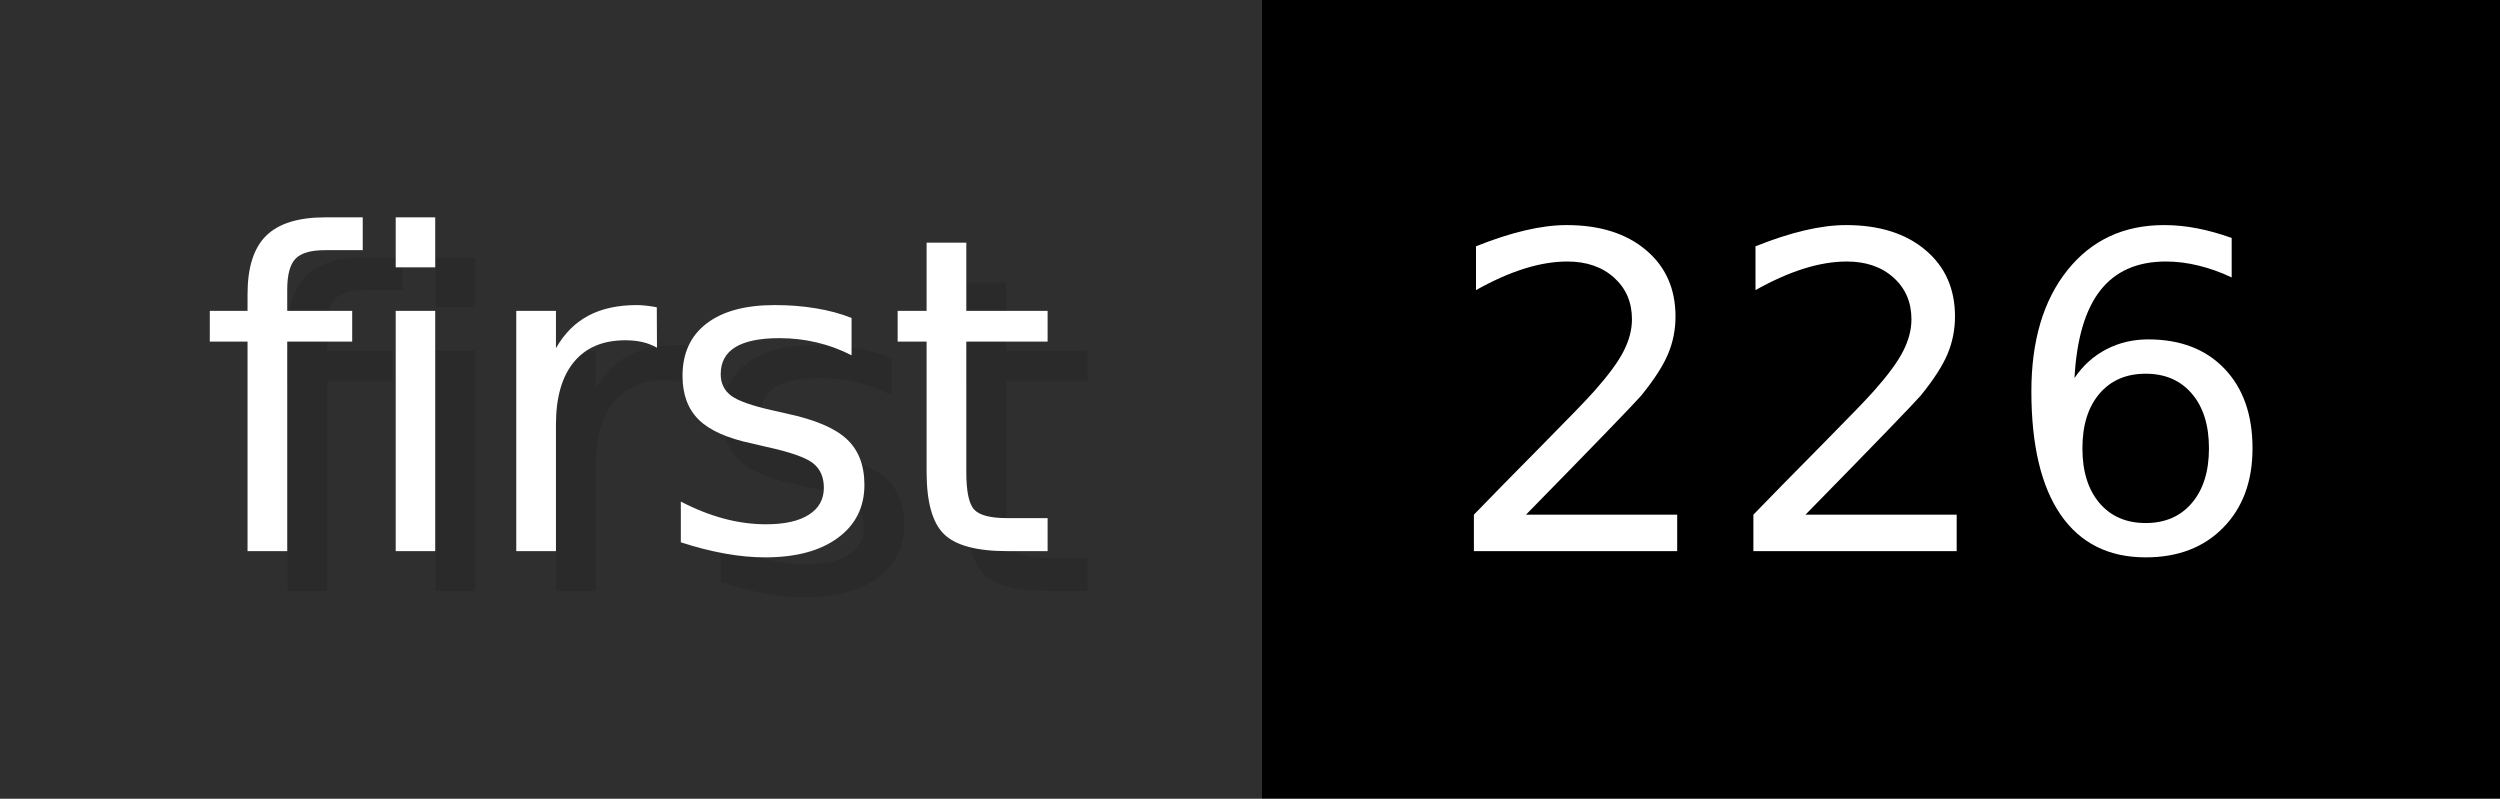
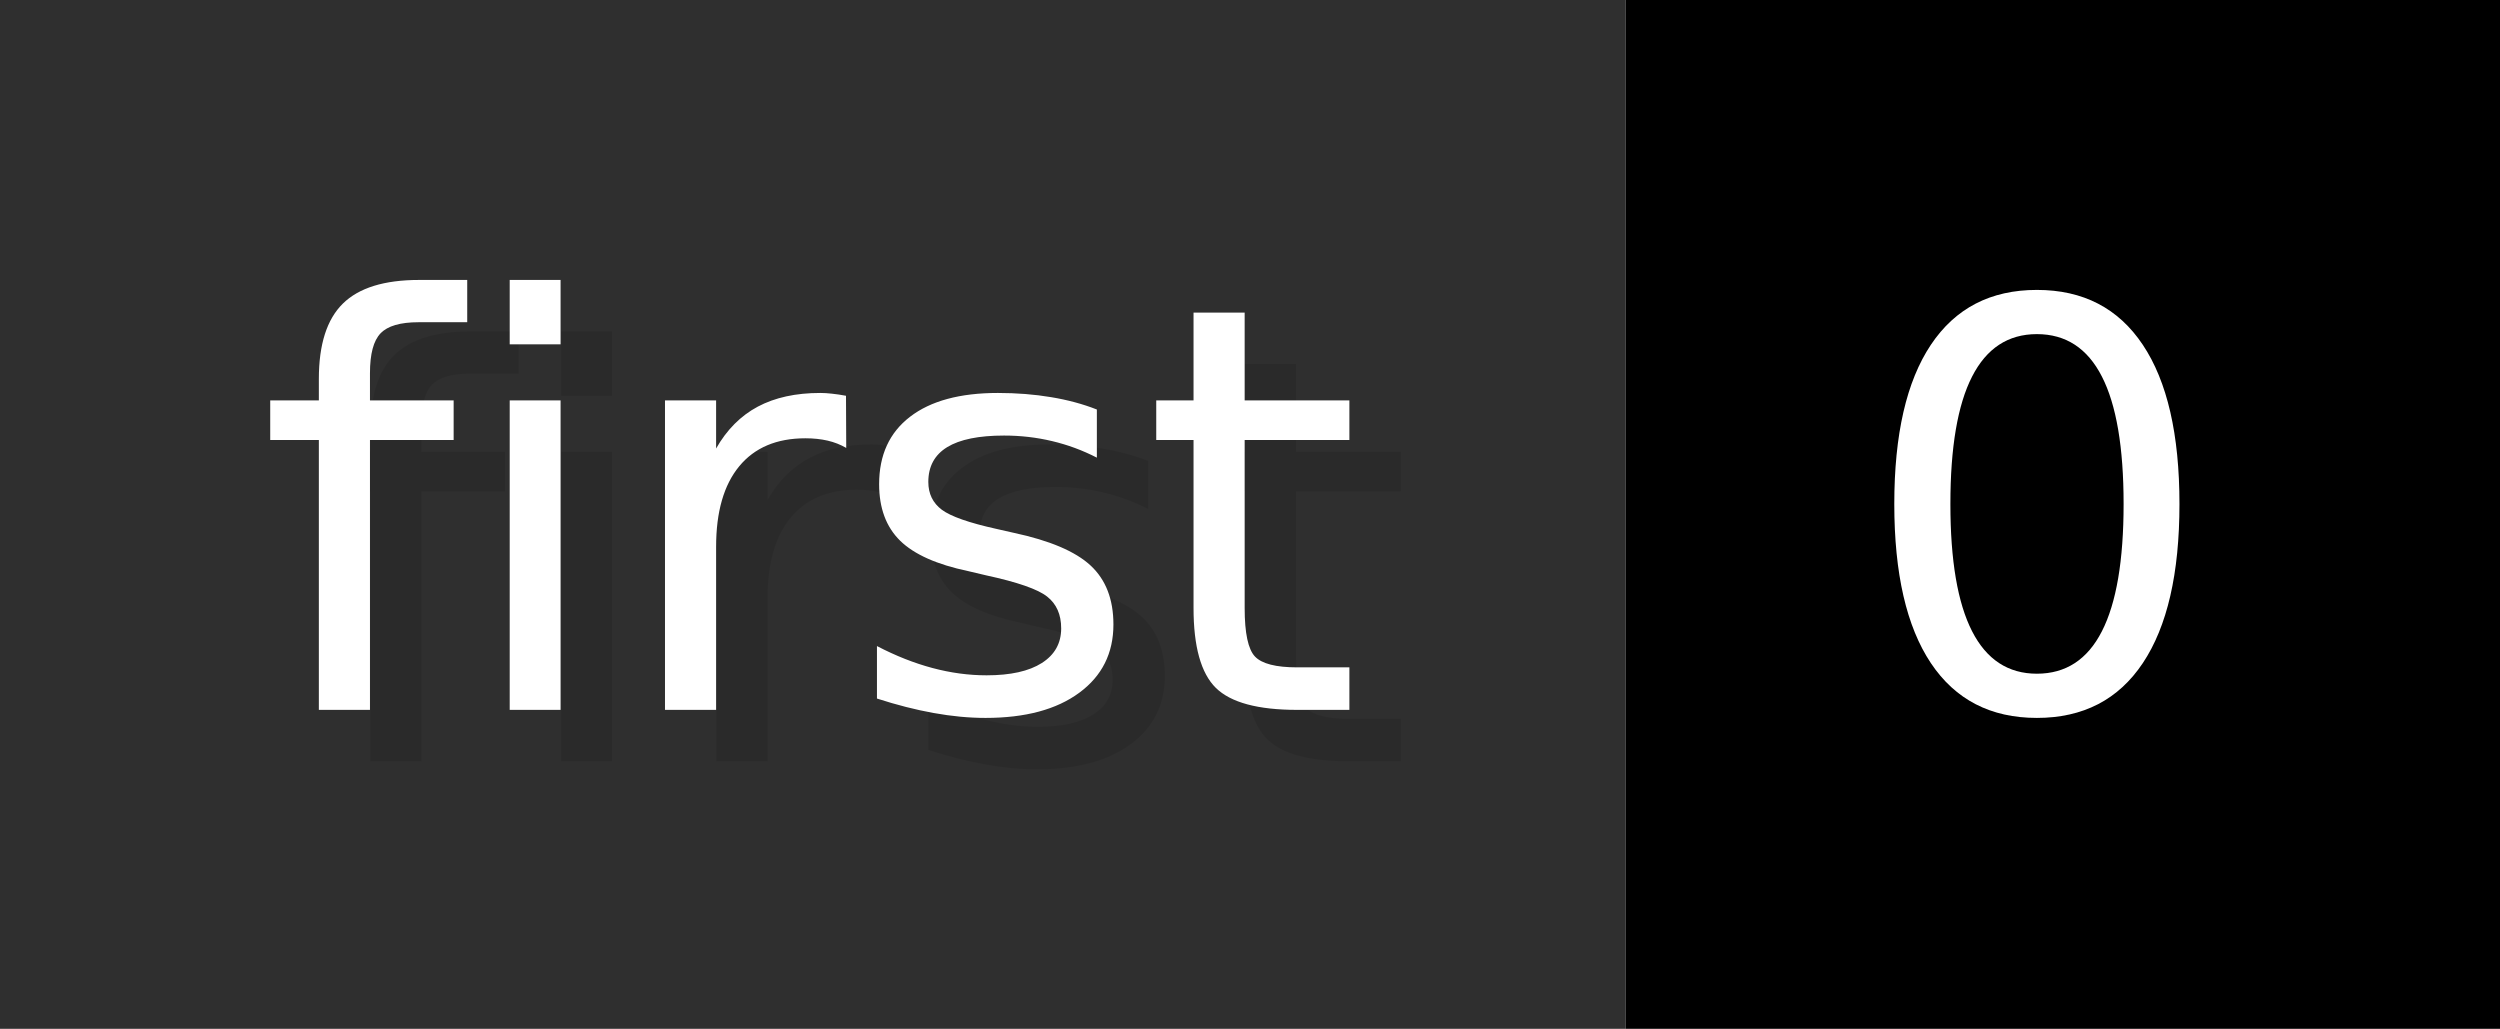
- <svg xmlns="http://www.w3.org/2000/svg" width="62.6" height="20" viewBox="0 0 626 200" role="img" aria-label="first: 226">
+ <svg xmlns="http://www.w3.org/2000/svg" width="48.6" height="20" viewBox="0 0 486 200" role="img" aria-label="first: 0">
  <g>
    <rect fill="#2F2F2F" width="316" height="200" />
-     <rect fill="#" x="316" width="310" height="200" />
+     <rect fill="#" x="316" width="170" height="200" />
  </g>
  <g aria-hidden="true" fill="#fff" text-anchor="start" font-family="Verdana,DejaVu Sans,sans-serif" font-size="110">
    <text x="60" y="148" textLength="216" fill="#000" opacity="0.1">first</text>
    <text x="50" y="138" textLength="216">first</text>
-     <text x="371" y="148" textLength="210" fill="#000" opacity="0.1">226</text>
-     <text x="361" y="138" textLength="210">226</text>
+     <text x="371" y="148" textLength="70" fill="#000" opacity="0.1">0</text>
+     <text x="361" y="138" textLength="70">0</text>
  </g>
</svg>
